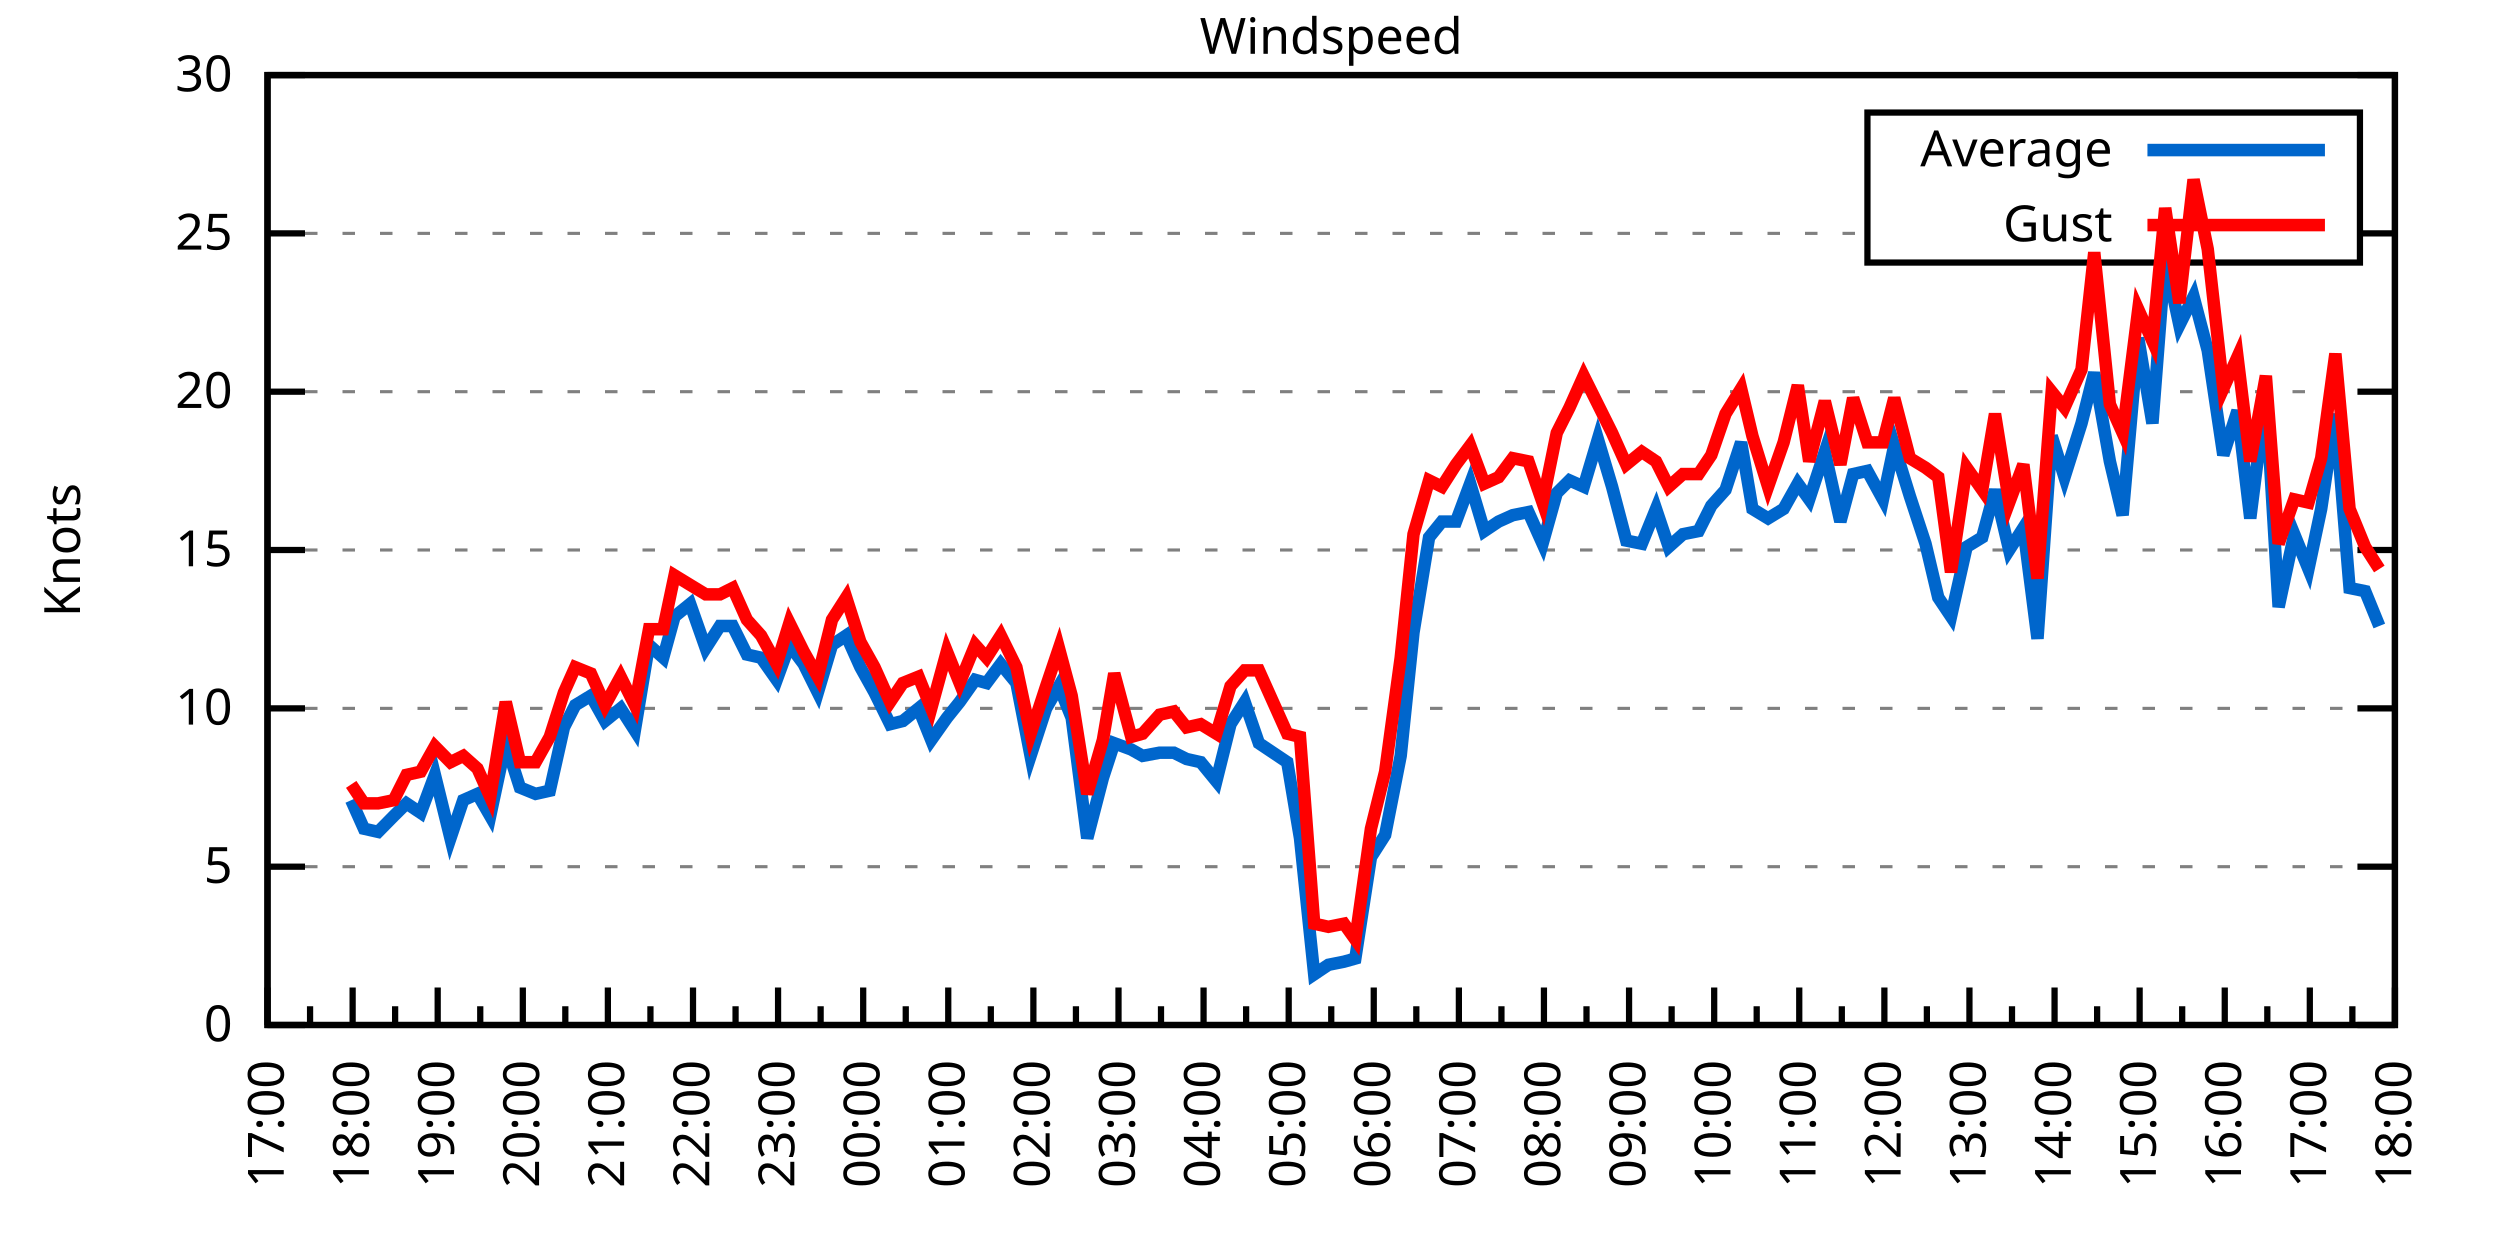
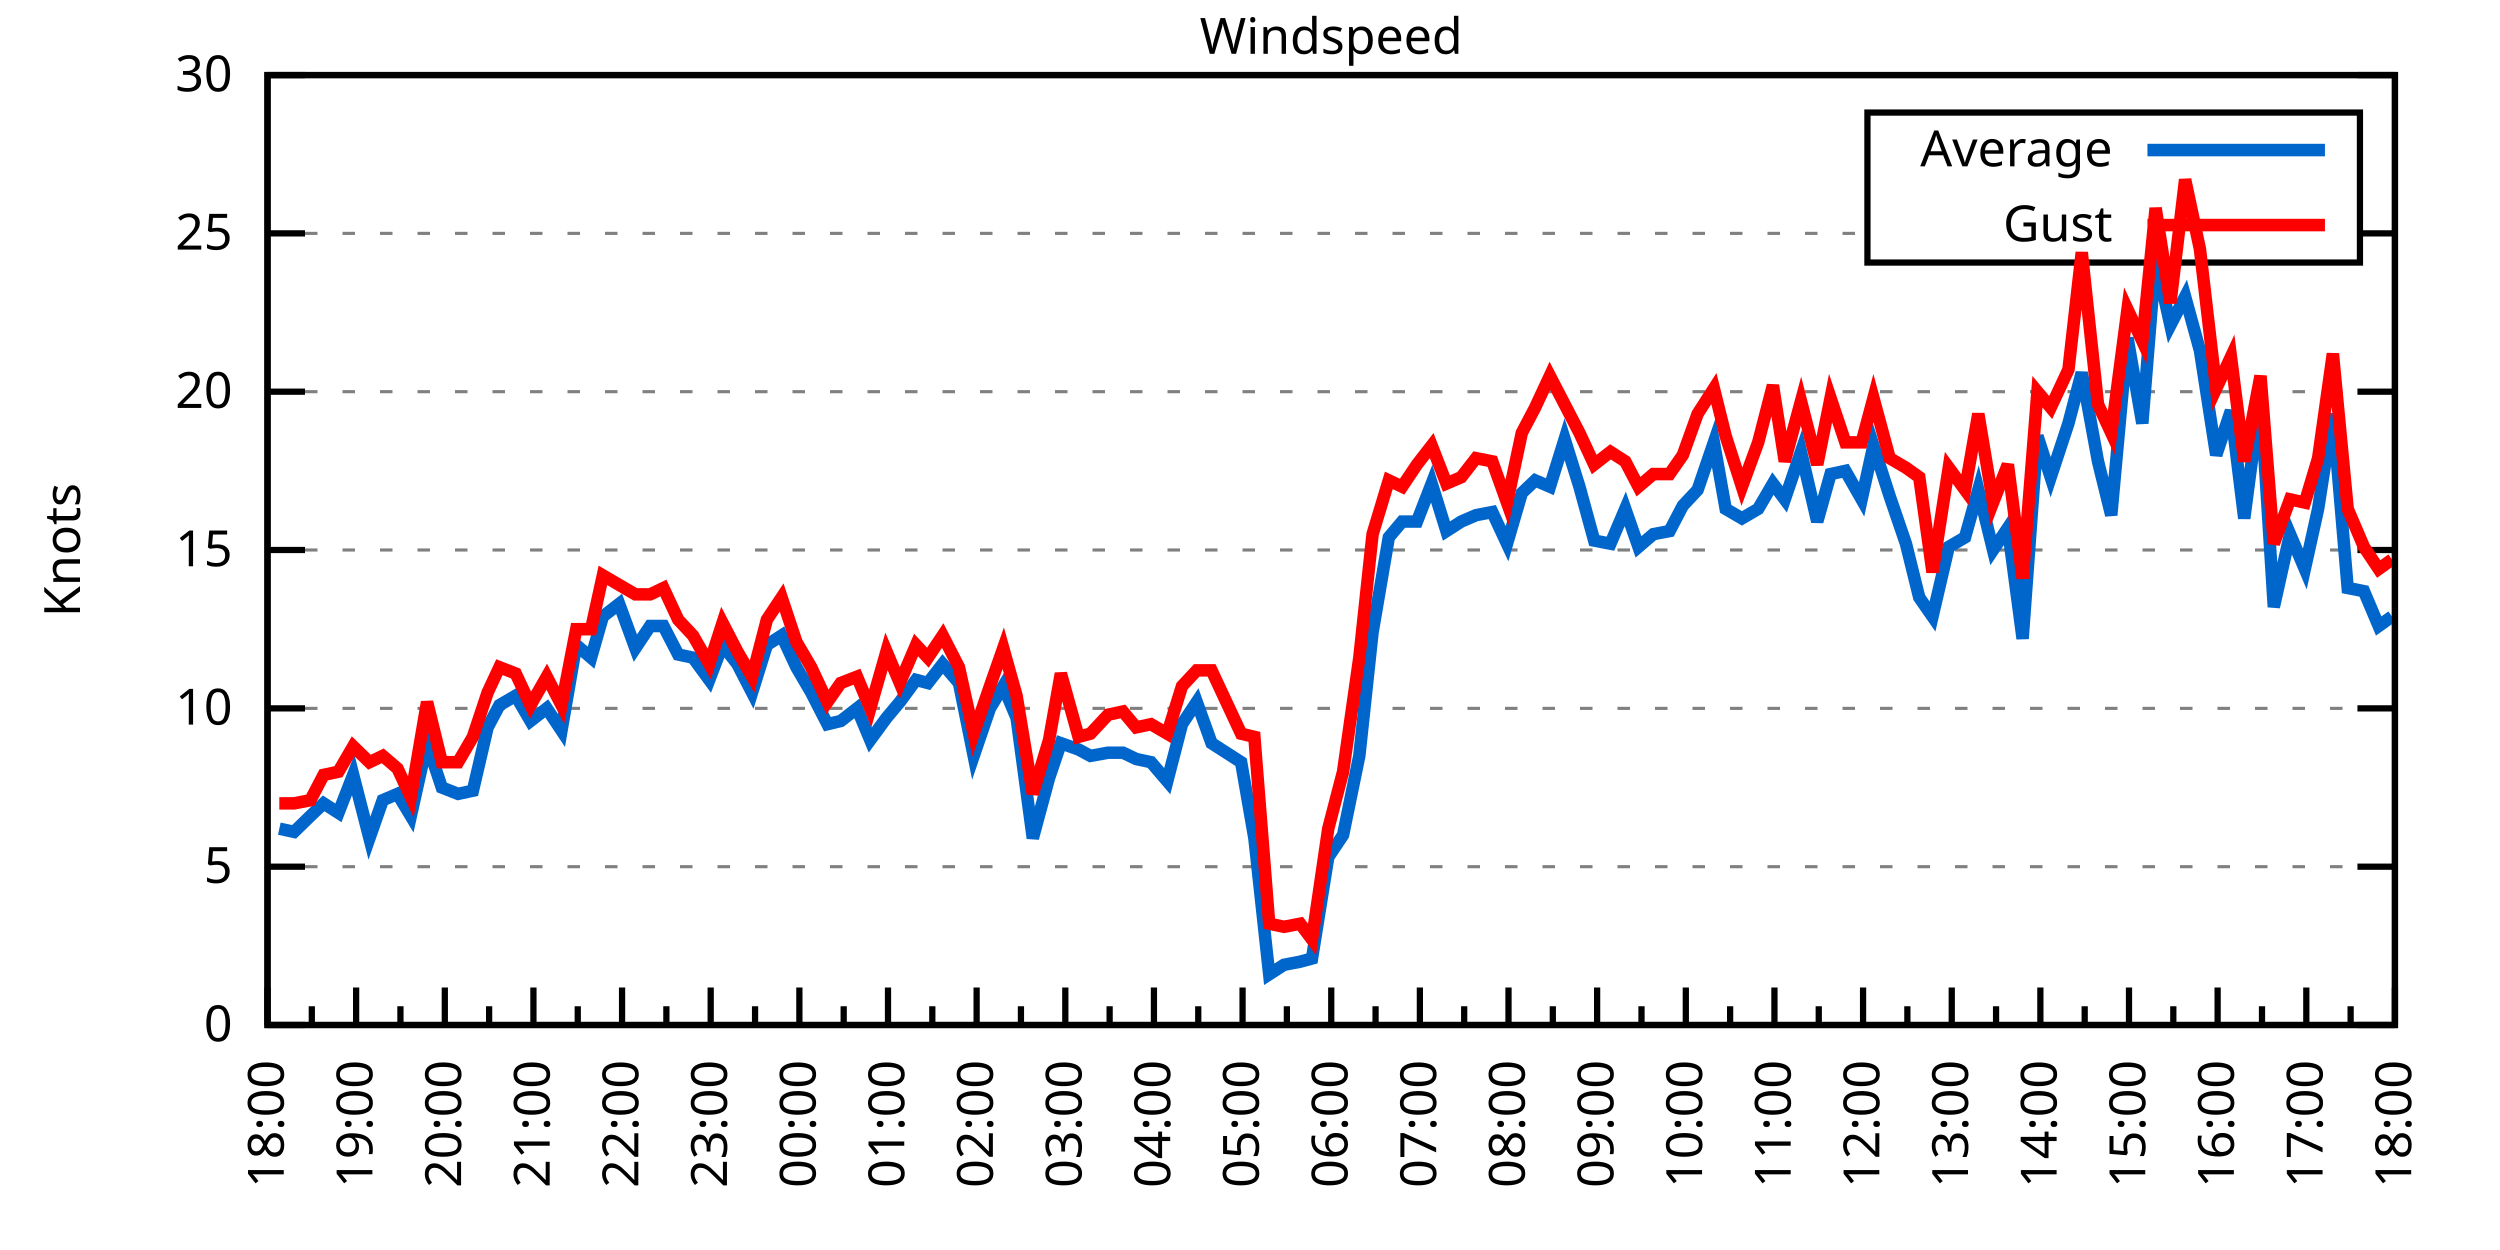
<svg xmlns="http://www.w3.org/2000/svg" xmlns:xlink="http://www.w3.org/1999/xlink" width="400" height="200" viewBox="0 0 400 200">
  <g id="gnuplot_canvas">
    <rect x="0" y="0" width="400" height="200" fill="none" />
    <defs>
      <circle id="gpDot" r="0.5" stroke-width="0.5" stroke="currentColor" />
      <path id="gpPt0" stroke-width="0.333" stroke="currentColor" d="M-1,0 h2 M0,-1 v2" />
      <path id="gpPt1" stroke-width="0.333" stroke="currentColor" d="M-1,-1 L1,1 M1,-1 L-1,1" />
      <path id="gpPt2" stroke-width="0.333" stroke="currentColor" d="M-1,0 L1,0 M0,-1 L0,1 M-1,-1 L1,1 M-1,1 L1,-1" />
      <rect id="gpPt3" stroke-width="0.333" stroke="currentColor" x="-1" y="-1" width="2" height="2" />
      <rect id="gpPt4" stroke-width="0.333" stroke="currentColor" fill="currentColor" x="-1" y="-1" width="2" height="2" />
      <circle id="gpPt5" stroke-width="0.333" stroke="currentColor" cx="0" cy="0" r="1" />
      <use xlink:href="#gpPt5" id="gpPt6" fill="currentColor" stroke="none" />
      <path id="gpPt7" stroke-width="0.333" stroke="currentColor" d="M0,-1.33 L-1.33,0.67 L1.33,0.67 z" />
      <use xlink:href="#gpPt7" id="gpPt8" fill="currentColor" stroke="none" />
      <use xlink:href="#gpPt7" id="gpPt9" stroke="currentColor" transform="rotate(180)" />
      <use xlink:href="#gpPt9" id="gpPt10" fill="currentColor" stroke="none" />
      <use xlink:href="#gpPt3" id="gpPt11" stroke="currentColor" transform="rotate(45)" />
      <use xlink:href="#gpPt11" id="gpPt12" fill="currentColor" stroke="none" />
      <path id="gpPt13" stroke-width="0.333" stroke="currentColor" d="M0,1.330 L1.265,0.411 L0.782,-1.067 L-0.782,-1.076 L-1.265,0.411 z" />
      <use xlink:href="#gpPt13" id="gpPt14" fill="currentColor" stroke="none" />
      <filter id="textbox" filterUnits="objectBoundingBox" x="0" y="0" height="1" width="1">
        <feFlood flood-color="white" flood-opacity="1" result="bgnd" />
        <feComposite in="SourceGraphic" in2="bgnd" operator="atop" />
      </filter>
      <filter id="greybox" filterUnits="objectBoundingBox" x="0" y="0" height="1" width="1">
        <feFlood flood-color="lightgrey" flood-opacity="1" result="grey" />
        <feComposite in="SourceGraphic" in2="grey" operator="atop" />
      </filter>
    </defs>
    <g fill="none" color="white" stroke="currentColor" stroke-width="1.00" stroke-linecap="butt" stroke-linejoin="miter">
</g>
    <g fill="none" color="black" stroke="currentColor" stroke-width="1.00" stroke-linecap="butt" stroke-linejoin="miter">
      <g stroke="none" shape-rendering="crispEdges">
        <polygon fill="rgb(255, 255, 255)" points="42.80,164.00 383.18,164.00 383.18,12.02 42.80,12.02 " />
      </g>
    </g>
    <g fill="none" color="black" stroke="currentColor" stroke-width="1.00" stroke-linecap="butt" stroke-linejoin="miter">
</g>
    <g fill="none" color="black" stroke="black" stroke-width="0.50" stroke-linecap="butt" stroke-linejoin="miter">
</g>
    <g fill="none" color="gray" stroke="currentColor" stroke-width="0.50" stroke-linecap="butt" stroke-linejoin="miter">
      <path stroke="gray" stroke-dasharray="2,4" class="gridline" d="M42.80,164.00 L383.19,164.00  " />
    </g>
    <g fill="none" color="gray" stroke="gray" stroke-width="1.00" stroke-linecap="butt" stroke-linejoin="miter">
</g>
    <g fill="none" color="black" stroke="currentColor" stroke-width="1.00" stroke-linecap="butt" stroke-linejoin="miter">
      <path stroke="black" d="M42.80,164.00 L48.80,164.00 M383.19,164.00 L377.19,164.00  " />
      <g transform="translate(37.20,166.60)" stroke="none" fill="black" font-family="Sans" font-size="8.00" text-anchor="end">
        <text>
          <tspan font-family="Sans"> 0</tspan>
        </text>
      </g>
    </g>
    <g fill="none" color="black" stroke="currentColor" stroke-width="1.00" stroke-linecap="butt" stroke-linejoin="miter">
</g>
    <g fill="none" color="black" stroke="black" stroke-width="0.50" stroke-linecap="butt" stroke-linejoin="miter">
</g>
    <g fill="none" color="gray" stroke="currentColor" stroke-width="0.50" stroke-linecap="butt" stroke-linejoin="miter">
      <path stroke="gray" stroke-dasharray="2,4" class="gridline" d="M42.80,138.67 L383.19,138.67  " />
    </g>
    <g fill="none" color="gray" stroke="gray" stroke-width="1.00" stroke-linecap="butt" stroke-linejoin="miter">
</g>
    <g fill="none" color="black" stroke="currentColor" stroke-width="1.00" stroke-linecap="butt" stroke-linejoin="miter">
      <path stroke="black" d="M42.80,138.67 L48.80,138.67 M383.19,138.67 L377.19,138.67  " />
      <g transform="translate(37.20,141.27)" stroke="none" fill="black" font-family="Sans" font-size="8.00" text-anchor="end">
        <text>
          <tspan font-family="Sans"> 5</tspan>
        </text>
      </g>
    </g>
    <g fill="none" color="black" stroke="currentColor" stroke-width="1.00" stroke-linecap="butt" stroke-linejoin="miter">
</g>
    <g fill="none" color="black" stroke="black" stroke-width="0.50" stroke-linecap="butt" stroke-linejoin="miter">
</g>
    <g fill="none" color="gray" stroke="currentColor" stroke-width="0.50" stroke-linecap="butt" stroke-linejoin="miter">
      <path stroke="gray" stroke-dasharray="2,4" class="gridline" d="M42.80,113.34 L383.19,113.34  " />
    </g>
    <g fill="none" color="gray" stroke="gray" stroke-width="1.00" stroke-linecap="butt" stroke-linejoin="miter">
</g>
    <g fill="none" color="black" stroke="currentColor" stroke-width="1.00" stroke-linecap="butt" stroke-linejoin="miter">
      <path stroke="black" d="M42.80,113.34 L48.80,113.34 M383.19,113.34 L377.19,113.34  " />
      <g transform="translate(37.20,115.94)" stroke="none" fill="black" font-family="Sans" font-size="8.00" text-anchor="end">
        <text>
          <tspan font-family="Sans"> 10</tspan>
        </text>
      </g>
    </g>
    <g fill="none" color="black" stroke="currentColor" stroke-width="1.00" stroke-linecap="butt" stroke-linejoin="miter">
</g>
    <g fill="none" color="black" stroke="black" stroke-width="0.50" stroke-linecap="butt" stroke-linejoin="miter">
</g>
    <g fill="none" color="gray" stroke="currentColor" stroke-width="0.50" stroke-linecap="butt" stroke-linejoin="miter">
      <path stroke="gray" stroke-dasharray="2,4" class="gridline" d="M42.80,88.00 L383.19,88.00  " />
    </g>
    <g fill="none" color="gray" stroke="gray" stroke-width="1.00" stroke-linecap="butt" stroke-linejoin="miter">
</g>
    <g fill="none" color="black" stroke="currentColor" stroke-width="1.00" stroke-linecap="butt" stroke-linejoin="miter">
      <path stroke="black" d="M42.80,88.00 L48.80,88.00 M383.19,88.00 L377.19,88.00  " />
      <g transform="translate(37.20,90.60)" stroke="none" fill="black" font-family="Sans" font-size="8.00" text-anchor="end">
        <text>
          <tspan font-family="Sans"> 15</tspan>
        </text>
      </g>
    </g>
    <g fill="none" color="black" stroke="currentColor" stroke-width="1.00" stroke-linecap="butt" stroke-linejoin="miter">
</g>
    <g fill="none" color="black" stroke="black" stroke-width="0.50" stroke-linecap="butt" stroke-linejoin="miter">
</g>
    <g fill="none" color="gray" stroke="currentColor" stroke-width="0.50" stroke-linecap="butt" stroke-linejoin="miter">
      <path stroke="gray" stroke-dasharray="2,4" class="gridline" d="M42.80,62.67 L383.19,62.67  " />
    </g>
    <g fill="none" color="gray" stroke="gray" stroke-width="1.00" stroke-linecap="butt" stroke-linejoin="miter">
</g>
    <g fill="none" color="black" stroke="currentColor" stroke-width="1.00" stroke-linecap="butt" stroke-linejoin="miter">
      <path stroke="black" d="M42.80,62.67 L48.80,62.67 M383.19,62.67 L377.19,62.67  " />
      <g transform="translate(37.20,65.27)" stroke="none" fill="black" font-family="Sans" font-size="8.00" text-anchor="end">
        <text>
          <tspan font-family="Sans"> 20</tspan>
        </text>
      </g>
    </g>
    <g fill="none" color="black" stroke="currentColor" stroke-width="1.00" stroke-linecap="butt" stroke-linejoin="miter">
</g>
    <g fill="none" color="black" stroke="black" stroke-width="0.50" stroke-linecap="butt" stroke-linejoin="miter">
</g>
    <g fill="none" color="gray" stroke="currentColor" stroke-width="0.50" stroke-linecap="butt" stroke-linejoin="miter">
      <path stroke="gray" stroke-dasharray="2,4" class="gridline" d="M42.80,37.34 L298.79,37.34 M377.59,37.34 L383.19,37.34  " />
    </g>
    <g fill="none" color="gray" stroke="gray" stroke-width="1.00" stroke-linecap="butt" stroke-linejoin="miter">
</g>
    <g fill="none" color="black" stroke="currentColor" stroke-width="1.00" stroke-linecap="butt" stroke-linejoin="miter">
      <path stroke="black" d="M42.80,37.34 L48.80,37.34 M383.19,37.34 L377.19,37.34  " />
      <g transform="translate(37.20,39.94)" stroke="none" fill="black" font-family="Sans" font-size="8.00" text-anchor="end">
        <text>
          <tspan font-family="Sans"> 25</tspan>
        </text>
      </g>
    </g>
    <g fill="none" color="black" stroke="currentColor" stroke-width="1.00" stroke-linecap="butt" stroke-linejoin="miter">
</g>
    <g fill="none" color="black" stroke="black" stroke-width="0.50" stroke-linecap="butt" stroke-linejoin="miter">
</g>
    <g fill="none" color="gray" stroke="currentColor" stroke-width="0.50" stroke-linecap="butt" stroke-linejoin="miter">
      <path stroke="gray" stroke-dasharray="2,4" class="gridline" d="M42.80,12.01 L383.19,12.01  " />
    </g>
    <g fill="none" color="gray" stroke="gray" stroke-width="1.00" stroke-linecap="butt" stroke-linejoin="miter">
</g>
    <g fill="none" color="black" stroke="currentColor" stroke-width="1.00" stroke-linecap="butt" stroke-linejoin="miter">
      <path stroke="black" d="M42.80,12.01 L48.80,12.01 M383.19,12.01 L377.19,12.01  " />
      <g transform="translate(37.20,14.61)" stroke="none" fill="black" font-family="Sans" font-size="8.00" text-anchor="end">
        <text>
          <tspan font-family="Sans"> 30</tspan>
        </text>
      </g>
    </g>
    <g fill="none" color="black" stroke="currentColor" stroke-width="1.00" stroke-linecap="butt" stroke-linejoin="miter">
      <path stroke="black" d="M42.80,164.00 L42.80,158.00  " />
      <g transform="translate(45.40,169.60) rotate(270)" stroke="none" fill="black" font-family="Sans" font-size="8.00" text-anchor="end">
        <text>
+           <tspan font-family="Sans">18:00</tspan>
+         </text>
+       </g>
+     </g>
+     <g fill="none" color="black" stroke="currentColor" stroke-width="1.00" stroke-linecap="butt" stroke-linejoin="miter">
+       <path stroke="black" d="M49.89,164.00 L49.89,161.00 M56.98,164.00 L56.98,158.00  " />
+       <g transform="translate(59.58,169.60) rotate(270)" stroke="none" fill="black" font-family="Sans" font-size="8.00" text-anchor="end">
+         <text>
+           <tspan font-family="Sans">19:00</tspan>
+         </text>
+       </g>
+     </g>
+     <g fill="none" color="black" stroke="currentColor" stroke-width="1.00" stroke-linecap="butt" stroke-linejoin="miter">
+       <path stroke="black" d="M64.07,164.00 L64.07,161.00 M71.17,164.00 L71.17,158.00  " />
+       <g transform="translate(73.77,169.60) rotate(270)" stroke="none" fill="black" font-family="Sans" font-size="8.00" text-anchor="end">
+         <text>
+           <tspan font-family="Sans">20:00</tspan>
+         </text>
+       </g>
+     </g>
+     <g fill="none" color="black" stroke="currentColor" stroke-width="1.00" stroke-linecap="butt" stroke-linejoin="miter">
+       <path stroke="black" d="M78.26,164.00 L78.26,161.00 M85.35,164.00 L85.35,158.00  " />
+       <g transform="translate(87.95,169.60) rotate(270)" stroke="none" fill="black" font-family="Sans" font-size="8.00" text-anchor="end">
+         <text>
+           <tspan font-family="Sans">21:00</tspan>
+         </text>
+       </g>
+     </g>
+     <g fill="none" color="black" stroke="currentColor" stroke-width="1.00" stroke-linecap="butt" stroke-linejoin="miter">
+       <path stroke="black" d="M92.44,164.00 L92.44,161.00 M99.53,164.00 L99.53,158.00  " />
+       <g transform="translate(102.13,169.60) rotate(270)" stroke="none" fill="black" font-family="Sans" font-size="8.00" text-anchor="end">
+         <text>
+           <tspan font-family="Sans">22:00</tspan>
+         </text>
+       </g>
+     </g>
+     <g fill="none" color="black" stroke="currentColor" stroke-width="1.00" stroke-linecap="butt" stroke-linejoin="miter">
+       <path stroke="black" d="M106.62,164.00 L106.62,161.00 M113.71,164.00 L113.71,158.00  " />
+       <g transform="translate(116.31,169.60) rotate(270)" stroke="none" fill="black" font-family="Sans" font-size="8.00" text-anchor="end">
+         <text>
+           <tspan font-family="Sans">23:00</tspan>
+         </text>
+       </g>
+     </g>
+     <g fill="none" color="black" stroke="currentColor" stroke-width="1.00" stroke-linecap="butt" stroke-linejoin="miter">
+       <path stroke="black" d="M120.81,164.00 L120.81,161.00 M127.90,164.00 L127.90,158.00  " />
+       <g transform="translate(130.50,169.60) rotate(270)" stroke="none" fill="black" font-family="Sans" font-size="8.00" text-anchor="end">
+         <text>
+           <tspan font-family="Sans">00:00</tspan>
+         </text>
+       </g>
+     </g>
+     <g fill="none" color="black" stroke="currentColor" stroke-width="1.00" stroke-linecap="butt" stroke-linejoin="miter">
+       <path stroke="black" d="M134.99,164.00 L134.99,161.00 M142.08,164.00 L142.08,158.00  " />
+       <g transform="translate(144.68,169.60) rotate(270)" stroke="none" fill="black" font-family="Sans" font-size="8.00" text-anchor="end">
+         <text>
+           <tspan font-family="Sans">01:00</tspan>
+         </text>
+       </g>
+     </g>
+     <g fill="none" color="black" stroke="currentColor" stroke-width="1.00" stroke-linecap="butt" stroke-linejoin="miter">
+       <path stroke="black" d="M149.17,164.00 L149.17,161.00 M156.26,164.00 L156.26,158.00  " />
+       <g transform="translate(158.86,169.60) rotate(270)" stroke="none" fill="black" font-family="Sans" font-size="8.00" text-anchor="end">
+         <text>
+           <tspan font-family="Sans">02:00</tspan>
+         </text>
+       </g>
+     </g>
+     <g fill="none" color="black" stroke="currentColor" stroke-width="1.00" stroke-linecap="butt" stroke-linejoin="miter">
+       <path stroke="black" d="M163.35,164.00 L163.35,161.00 M170.45,164.00 L170.45,158.00  " />
+       <g transform="translate(173.05,169.60) rotate(270)" stroke="none" fill="black" font-family="Sans" font-size="8.00" text-anchor="end">
+         <text>
+           <tspan font-family="Sans">03:00</tspan>
+         </text>
+       </g>
+     </g>
+     <g fill="none" color="black" stroke="currentColor" stroke-width="1.00" stroke-linecap="butt" stroke-linejoin="miter">
+       <path stroke="black" d="M177.54,164.00 L177.54,161.00 M184.63,164.00 L184.63,158.00  " />
+       <g transform="translate(187.23,169.60) rotate(270)" stroke="none" fill="black" font-family="Sans" font-size="8.00" text-anchor="end">
+         <text>
+           <tspan font-family="Sans">04:00</tspan>
+         </text>
+       </g>
+     </g>
+     <g fill="none" color="black" stroke="currentColor" stroke-width="1.00" stroke-linecap="butt" stroke-linejoin="miter">
+       <path stroke="black" d="M191.72,164.00 L191.72,161.00 M198.81,164.00 L198.81,158.00  " />
+       <g transform="translate(201.41,169.60) rotate(270)" stroke="none" fill="black" font-family="Sans" font-size="8.00" text-anchor="end">
+         <text>
+           <tspan font-family="Sans">05:00</tspan>
+         </text>
+       </g>
+     </g>
+     <g fill="none" color="black" stroke="currentColor" stroke-width="1.00" stroke-linecap="butt" stroke-linejoin="miter">
+       <path stroke="black" d="M205.90,164.00 L205.90,161.00 M213.00,164.00 L213.00,158.00  " />
+       <g transform="translate(215.60,169.60) rotate(270)" stroke="none" fill="black" font-family="Sans" font-size="8.00" text-anchor="end">
+         <text>
+           <tspan font-family="Sans">06:00</tspan>
+         </text>
+       </g>
+     </g>
+     <g fill="none" color="black" stroke="currentColor" stroke-width="1.00" stroke-linecap="butt" stroke-linejoin="miter">
+       <path stroke="black" d="M220.09,164.00 L220.09,161.00 M227.18,164.00 L227.18,158.00  " />
+       <g transform="translate(229.78,169.60) rotate(270)" stroke="none" fill="black" font-family="Sans" font-size="8.00" text-anchor="end">
+         <text>
+           <tspan font-family="Sans">07:00</tspan>
+         </text>
+       </g>
+     </g>
+     <g fill="none" color="black" stroke="currentColor" stroke-width="1.00" stroke-linecap="butt" stroke-linejoin="miter">
+       <path stroke="black" d="M234.27,164.00 L234.27,161.00 M241.36,164.00 L241.36,158.00  " />
+       <g transform="translate(243.96,169.60) rotate(270)" stroke="none" fill="black" font-family="Sans" font-size="8.00" text-anchor="end">
+         <text>
+           <tspan font-family="Sans">08:00</tspan>
+         </text>
+       </g>
+     </g>
+     <g fill="none" color="black" stroke="currentColor" stroke-width="1.00" stroke-linecap="butt" stroke-linejoin="miter">
+       <path stroke="black" d="M248.45,164.00 L248.45,161.00 M255.54,164.00 L255.54,158.00  " />
+       <g transform="translate(258.14,169.60) rotate(270)" stroke="none" fill="black" font-family="Sans" font-size="8.00" text-anchor="end">
+         <text>
+           <tspan font-family="Sans">09:00</tspan>
+         </text>
+       </g>
+     </g>
+     <g fill="none" color="black" stroke="currentColor" stroke-width="1.00" stroke-linecap="butt" stroke-linejoin="miter">
+       <path stroke="black" d="M262.64,164.00 L262.64,161.00 M269.73,164.00 L269.73,158.00  " />
+       <g transform="translate(272.33,169.60) rotate(270)" stroke="none" fill="black" font-family="Sans" font-size="8.00" text-anchor="end">
+         <text>
+           <tspan font-family="Sans">10:00</tspan>
+         </text>
+       </g>
+     </g>
+     <g fill="none" color="black" stroke="currentColor" stroke-width="1.00" stroke-linecap="butt" stroke-linejoin="miter">
+       <path stroke="black" d="M276.82,164.00 L276.82,161.00 M283.91,164.00 L283.91,158.00  " />
+       <g transform="translate(286.51,169.60) rotate(270)" stroke="none" fill="black" font-family="Sans" font-size="8.00" text-anchor="end">
+         <text>
+           <tspan font-family="Sans">11:00</tspan>
+         </text>
+       </g>
+     </g>
+     <g fill="none" color="black" stroke="currentColor" stroke-width="1.00" stroke-linecap="butt" stroke-linejoin="miter">
+       <path stroke="black" d="M291.00,164.00 L291.00,161.00 M298.09,164.00 L298.09,158.00  " />
+       <g transform="translate(300.69,169.60) rotate(270)" stroke="none" fill="black" font-family="Sans" font-size="8.00" text-anchor="end">
+         <text>
+           <tspan font-family="Sans">12:00</tspan>
+         </text>
+       </g>
+     </g>
+     <g fill="none" color="black" stroke="currentColor" stroke-width="1.00" stroke-linecap="butt" stroke-linejoin="miter">
+       <path stroke="black" d="M305.18,164.00 L305.18,161.00 M312.28,164.00 L312.28,158.00  " />
+       <g transform="translate(314.88,169.60) rotate(270)" stroke="none" fill="black" font-family="Sans" font-size="8.00" text-anchor="end">
+         <text>
+           <tspan font-family="Sans">13:00</tspan>
+         </text>
+       </g>
+     </g>
+     <g fill="none" color="black" stroke="currentColor" stroke-width="1.00" stroke-linecap="butt" stroke-linejoin="miter">
+       <path stroke="black" d="M319.37,164.00 L319.37,161.00 M326.46,164.00 L326.46,158.00  " />
+       <g transform="translate(329.06,169.60) rotate(270)" stroke="none" fill="black" font-family="Sans" font-size="8.00" text-anchor="end">
+         <text>
+           <tspan font-family="Sans">14:00</tspan>
+         </text>
+       </g>
+     </g>
+     <g fill="none" color="black" stroke="currentColor" stroke-width="1.00" stroke-linecap="butt" stroke-linejoin="miter">
+       <path stroke="black" d="M333.55,164.00 L333.55,161.00 M340.64,164.00 L340.64,158.00  " />
+       <g transform="translate(343.24,169.60) rotate(270)" stroke="none" fill="black" font-family="Sans" font-size="8.00" text-anchor="end">
+         <text>
+           <tspan font-family="Sans">15:00</tspan>
+         </text>
+       </g>
+     </g>
+     <g fill="none" color="black" stroke="currentColor" stroke-width="1.00" stroke-linecap="butt" stroke-linejoin="miter">
+       <path stroke="black" d="M347.73,164.00 L347.73,161.00 M354.82,164.00 L354.82,158.00  " />
+       <g transform="translate(357.42,169.60) rotate(270)" stroke="none" fill="black" font-family="Sans" font-size="8.00" text-anchor="end">
+         <text>
+           <tspan font-family="Sans">16:00</tspan>
+         </text>
+       </g>
+     </g>
+     <g fill="none" color="black" stroke="currentColor" stroke-width="1.00" stroke-linecap="butt" stroke-linejoin="miter">
+       <path stroke="black" d="M361.92,164.00 L361.92,161.00 M369.01,164.00 L369.01,158.00  " />
+       <g transform="translate(371.61,169.60) rotate(270)" stroke="none" fill="black" font-family="Sans" font-size="8.00" text-anchor="end">
+         <text>
          <tspan font-family="Sans">17:00</tspan>
        </text>
      </g>
    </g>
    <g fill="none" color="black" stroke="currentColor" stroke-width="1.00" stroke-linecap="butt" stroke-linejoin="miter">
-       <path stroke="black" d="M49.61,164.00 L49.61,161.00 M56.42,164.00 L56.42,158.00  " />
-       <g transform="translate(59.02,169.60) rotate(270)" stroke="none" fill="black" font-family="Sans" font-size="8.00" text-anchor="end">
-         <text>
-           <tspan font-family="Sans">18:00</tspan>
-         </text>
-       </g>
-     </g>
-     <g fill="none" color="black" stroke="currentColor" stroke-width="1.00" stroke-linecap="butt" stroke-linejoin="miter">
-       <path stroke="black" d="M63.22,164.00 L63.22,161.00 M70.03,164.00 L70.03,158.00  " />
-       <g transform="translate(72.63,169.60) rotate(270)" stroke="none" fill="black" font-family="Sans" font-size="8.00" text-anchor="end">
-         <text>
-           <tspan font-family="Sans">19:00</tspan>
-         </text>
-       </g>
-     </g>
-     <g fill="none" color="black" stroke="currentColor" stroke-width="1.00" stroke-linecap="butt" stroke-linejoin="miter">
-       <path stroke="black" d="M76.84,164.00 L76.84,161.00 M83.65,164.00 L83.65,158.00  " />
-       <g transform="translate(86.25,169.60) rotate(270)" stroke="none" fill="black" font-family="Sans" font-size="8.00" text-anchor="end">
-         <text>
-           <tspan font-family="Sans">20:00</tspan>
-         </text>
-       </g>
-     </g>
-     <g fill="none" color="black" stroke="currentColor" stroke-width="1.00" stroke-linecap="butt" stroke-linejoin="miter">
-       <path stroke="black" d="M90.45,164.00 L90.45,161.00 M97.26,164.00 L97.26,158.00  " />
-       <g transform="translate(99.86,169.60) rotate(270)" stroke="none" fill="black" font-family="Sans" font-size="8.00" text-anchor="end">
-         <text>
-           <tspan font-family="Sans">21:00</tspan>
-         </text>
-       </g>
-     </g>
-     <g fill="none" color="black" stroke="currentColor" stroke-width="1.00" stroke-linecap="butt" stroke-linejoin="miter">
-       <path stroke="black" d="M104.07,164.00 L104.07,161.00 M110.88,164.00 L110.88,158.00  " />
-       <g transform="translate(113.48,169.60) rotate(270)" stroke="none" fill="black" font-family="Sans" font-size="8.00" text-anchor="end">
-         <text>
-           <tspan font-family="Sans">22:00</tspan>
-         </text>
-       </g>
-     </g>
-     <g fill="none" color="black" stroke="currentColor" stroke-width="1.00" stroke-linecap="butt" stroke-linejoin="miter">
-       <path stroke="black" d="M117.69,164.00 L117.69,161.00 M124.49,164.00 L124.49,158.00  " />
-       <g transform="translate(127.09,169.60) rotate(270)" stroke="none" fill="black" font-family="Sans" font-size="8.00" text-anchor="end">
-         <text>
-           <tspan font-family="Sans">23:00</tspan>
-         </text>
-       </g>
-     </g>
-     <g fill="none" color="black" stroke="currentColor" stroke-width="1.00" stroke-linecap="butt" stroke-linejoin="miter">
-       <path stroke="black" d="M131.30,164.00 L131.30,161.00 M138.11,164.00 L138.11,158.00  " />
-       <g transform="translate(140.71,169.60) rotate(270)" stroke="none" fill="black" font-family="Sans" font-size="8.00" text-anchor="end">
-         <text>
-           <tspan font-family="Sans">00:00</tspan>
-         </text>
-       </g>
-     </g>
-     <g fill="none" color="black" stroke="currentColor" stroke-width="1.00" stroke-linecap="butt" stroke-linejoin="miter">
-       <path stroke="black" d="M144.92,164.00 L144.92,161.00 M151.72,164.00 L151.72,158.00  " />
-       <g transform="translate(154.32,169.60) rotate(270)" stroke="none" fill="black" font-family="Sans" font-size="8.00" text-anchor="end">
-         <text>
-           <tspan font-family="Sans">01:00</tspan>
-         </text>
-       </g>
-     </g>
-     <g fill="none" color="black" stroke="currentColor" stroke-width="1.00" stroke-linecap="butt" stroke-linejoin="miter">
-       <path stroke="black" d="M158.53,164.00 L158.53,161.00 M165.34,164.00 L165.34,158.00  " />
-       <g transform="translate(167.94,169.60) rotate(270)" stroke="none" fill="black" font-family="Sans" font-size="8.00" text-anchor="end">
-         <text>
-           <tspan font-family="Sans">02:00</tspan>
-         </text>
-       </g>
-     </g>
-     <g fill="none" color="black" stroke="currentColor" stroke-width="1.00" stroke-linecap="butt" stroke-linejoin="miter">
-       <path stroke="black" d="M172.15,164.00 L172.15,161.00 M178.96,164.00 L178.96,158.00  " />
-       <g transform="translate(181.56,169.60) rotate(270)" stroke="none" fill="black" font-family="Sans" font-size="8.00" text-anchor="end">
-         <text>
-           <tspan font-family="Sans">03:00</tspan>
-         </text>
-       </g>
-     </g>
-     <g fill="none" color="black" stroke="currentColor" stroke-width="1.00" stroke-linecap="butt" stroke-linejoin="miter">
-       <path stroke="black" d="M185.76,164.00 L185.76,161.00 M192.57,164.00 L192.57,158.00  " />
-       <g transform="translate(195.17,169.60) rotate(270)" stroke="none" fill="black" font-family="Sans" font-size="8.00" text-anchor="end">
-         <text>
-           <tspan font-family="Sans">04:00</tspan>
-         </text>
-       </g>
-     </g>
-     <g fill="none" color="black" stroke="currentColor" stroke-width="1.00" stroke-linecap="butt" stroke-linejoin="miter">
-       <path stroke="black" d="M199.38,164.00 L199.38,161.00 M206.19,164.00 L206.19,158.00  " />
-       <g transform="translate(208.79,169.60) rotate(270)" stroke="none" fill="black" font-family="Sans" font-size="8.00" text-anchor="end">
-         <text>
-           <tspan font-family="Sans">05:00</tspan>
-         </text>
-       </g>
-     </g>
-     <g fill="none" color="black" stroke="currentColor" stroke-width="1.00" stroke-linecap="butt" stroke-linejoin="miter">
-       <path stroke="black" d="M213.00,164.00 L213.00,161.00 M219.80,164.00 L219.80,158.00  " />
-       <g transform="translate(222.40,169.60) rotate(270)" stroke="none" fill="black" font-family="Sans" font-size="8.00" text-anchor="end">
-         <text>
-           <tspan font-family="Sans">06:00</tspan>
-         </text>
-       </g>
-     </g>
-     <g fill="none" color="black" stroke="currentColor" stroke-width="1.00" stroke-linecap="butt" stroke-linejoin="miter">
-       <path stroke="black" d="M226.61,164.00 L226.61,161.00 M233.42,164.00 L233.42,158.00  " />
-       <g transform="translate(236.02,169.60) rotate(270)" stroke="none" fill="black" font-family="Sans" font-size="8.00" text-anchor="end">
-         <text>
-           <tspan font-family="Sans">07:00</tspan>
-         </text>
-       </g>
-     </g>
-     <g fill="none" color="black" stroke="currentColor" stroke-width="1.00" stroke-linecap="butt" stroke-linejoin="miter">
-       <path stroke="black" d="M240.23,164.00 L240.23,161.00 M247.03,164.00 L247.03,158.00  " />
-       <g transform="translate(249.63,169.60) rotate(270)" stroke="none" fill="black" font-family="Sans" font-size="8.00" text-anchor="end">
-         <text>
-           <tspan font-family="Sans">08:00</tspan>
-         </text>
-       </g>
-     </g>
-     <g fill="none" color="black" stroke="currentColor" stroke-width="1.00" stroke-linecap="butt" stroke-linejoin="miter">
-       <path stroke="black" d="M253.84,164.00 L253.84,161.00 M260.65,164.00 L260.65,158.00  " />
-       <g transform="translate(263.25,169.60) rotate(270)" stroke="none" fill="black" font-family="Sans" font-size="8.00" text-anchor="end">
-         <text>
-           <tspan font-family="Sans">09:00</tspan>
-         </text>
-       </g>
-     </g>
-     <g fill="none" color="black" stroke="currentColor" stroke-width="1.00" stroke-linecap="butt" stroke-linejoin="miter">
-       <path stroke="black" d="M267.46,164.00 L267.46,161.00 M274.27,164.00 L274.27,158.00  " />
-       <g transform="translate(276.87,169.60) rotate(270)" stroke="none" fill="black" font-family="Sans" font-size="8.00" text-anchor="end">
-         <text>
-           <tspan font-family="Sans">10:00</tspan>
-         </text>
-       </g>
-     </g>
-     <g fill="none" color="black" stroke="currentColor" stroke-width="1.00" stroke-linecap="butt" stroke-linejoin="miter">
-       <path stroke="black" d="M281.07,164.00 L281.07,161.00 M287.88,164.00 L287.88,158.00  " />
-       <g transform="translate(290.48,169.60) rotate(270)" stroke="none" fill="black" font-family="Sans" font-size="8.00" text-anchor="end">
-         <text>
-           <tspan font-family="Sans">11:00</tspan>
-         </text>
-       </g>
-     </g>
-     <g fill="none" color="black" stroke="currentColor" stroke-width="1.00" stroke-linecap="butt" stroke-linejoin="miter">
-       <path stroke="black" d="M294.69,164.00 L294.69,161.00 M301.50,164.00 L301.50,158.00  " />
-       <g transform="translate(304.10,169.60) rotate(270)" stroke="none" fill="black" font-family="Sans" font-size="8.00" text-anchor="end">
-         <text>
-           <tspan font-family="Sans">12:00</tspan>
-         </text>
-       </g>
-     </g>
-     <g fill="none" color="black" stroke="currentColor" stroke-width="1.00" stroke-linecap="butt" stroke-linejoin="miter">
-       <path stroke="black" d="M308.30,164.00 L308.30,161.00 M315.11,164.00 L315.11,158.00  " />
-       <g transform="translate(317.71,169.60) rotate(270)" stroke="none" fill="black" font-family="Sans" font-size="8.00" text-anchor="end">
-         <text>
-           <tspan font-family="Sans">13:00</tspan>
-         </text>
-       </g>
-     </g>
-     <g fill="none" color="black" stroke="currentColor" stroke-width="1.00" stroke-linecap="butt" stroke-linejoin="miter">
-       <path stroke="black" d="M321.92,164.00 L321.92,161.00 M328.73,164.00 L328.73,158.00  " />
-       <g transform="translate(331.33,169.60) rotate(270)" stroke="none" fill="black" font-family="Sans" font-size="8.00" text-anchor="end">
-         <text>
-           <tspan font-family="Sans">14:00</tspan>
-         </text>
-       </g>
-     </g>
-     <g fill="none" color="black" stroke="currentColor" stroke-width="1.00" stroke-linecap="butt" stroke-linejoin="miter">
-       <path stroke="black" d="M335.54,164.00 L335.54,161.00 M342.34,164.00 L342.34,158.00  " />
-       <g transform="translate(344.94,169.60) rotate(270)" stroke="none" fill="black" font-family="Sans" font-size="8.00" text-anchor="end">
-         <text>
-           <tspan font-family="Sans">15:00</tspan>
-         </text>
-       </g>
-     </g>
-     <g fill="none" color="black" stroke="currentColor" stroke-width="1.00" stroke-linecap="butt" stroke-linejoin="miter">
-       <path stroke="black" d="M349.15,164.00 L349.15,161.00 M355.96,164.00 L355.96,158.00  " />
-       <g transform="translate(358.56,169.60) rotate(270)" stroke="none" fill="black" font-family="Sans" font-size="8.00" text-anchor="end">
-         <text>
-           <tspan font-family="Sans">16:00</tspan>
-         </text>
-       </g>
-     </g>
-     <g fill="none" color="black" stroke="currentColor" stroke-width="1.00" stroke-linecap="butt" stroke-linejoin="miter">
-       <path stroke="black" d="M362.77,164.00 L362.77,161.00 M369.57,164.00 L369.57,158.00  " />
-       <g transform="translate(372.17,169.60) rotate(270)" stroke="none" fill="black" font-family="Sans" font-size="8.00" text-anchor="end">
-         <text>
-           <tspan font-family="Sans">17:00</tspan>
-         </text>
-       </g>
-     </g>
-     <g fill="none" color="black" stroke="currentColor" stroke-width="1.00" stroke-linecap="butt" stroke-linejoin="miter">
-       <path stroke="black" d="M376.38,164.00 L376.38,161.00 M383.19,164.00 L383.19,158.00  " />
+       <path stroke="black" d="M376.10,164.00 L376.10,161.00 M383.19,164.00 L383.19,158.00  " />
      <g transform="translate(385.79,169.60) rotate(270)" stroke="none" fill="black" font-family="Sans" font-size="8.00" text-anchor="end">
        <text>
          <tspan font-family="Sans">18:00</tspan>
        </text>
      </g>
    </g>
    <g fill="none" color="black" stroke="currentColor" stroke-width="1.00" stroke-linecap="butt" stroke-linejoin="miter">
</g>
    <g fill="none" color="black" stroke="currentColor" stroke-width="1.00" stroke-linecap="butt" stroke-linejoin="miter">
      <path stroke="black" d="M42.80,12.01 L42.80,164.00 L383.19,164.00 L383.19,12.01 L42.80,12.01 Z  " />
    </g>
    <g fill="none" color="black" stroke="currentColor" stroke-width="1.00" stroke-linecap="butt" stroke-linejoin="miter">
      <g transform="translate(12.80,88.01) rotate(270)" stroke="none" fill="black" font-family="Sans" font-size="8.00" text-anchor="middle">
        <text>
          <tspan font-family="Sans">Knots</tspan>
        </text>
      </g>
    </g>
    <g fill="none" color="black" stroke="currentColor" stroke-width="1.00" stroke-linecap="butt" stroke-linejoin="miter">
</g>
    <g fill="none" color="black" stroke="currentColor" stroke-width="1.00" stroke-linecap="butt" stroke-linejoin="miter">
      <path stroke="black" d="M298.79,42.01 L298.79,18.01 L377.59,18.01 L377.59,42.01 L298.79,42.01 Z  " />
    </g>
    <g id="Windspeed_plot_1">
      <g fill="none" color="white" stroke="black" stroke-width="2.00" stroke-linecap="butt" stroke-linejoin="miter">
</g>
      <g fill="none" color="black" stroke="currentColor" stroke-width="2.00" stroke-linecap="butt" stroke-linejoin="miter">
        <g transform="translate(337.99,26.61)" stroke="none" fill="black" font-family="Sans" font-size="8.00" text-anchor="end">
          <text>
            <tspan font-family="Sans">Average</tspan>
          </text>
        </g>
      </g>
      <g fill="none" color="black" stroke="currentColor" stroke-width="2.00" stroke-linecap="butt" stroke-linejoin="miter">
-         <path stroke="rgb(  0, 102, 204)" d="M343.59,24.01 L371.99,24.01 M56.19,128.03 L58.23,132.59 L60.50,133.10 L63.00,130.56 L65.04,128.54 L67.31,130.06   L69.58,123.98 L72.07,134.11 L74.12,128.03 L76.39,127.02 L78.43,130.56 L80.92,118.91 L83.19,126.00 L85.69,127.02   L87.96,126.51 L90.23,116.38 L92.04,112.83 L94.54,111.31 L96.81,115.36 L99.30,113.34 L101.57,116.88 L103.84,103.20   L106.11,105.23 L107.93,98.64 L110.42,96.62 L112.92,103.71 L115.19,100.16 L117.23,100.16 L119.50,104.72 L121.77,105.23   L124.27,108.78 L126.31,103.20 L128.58,106.24 L130.85,110.80 L133.12,103.20 L135.39,101.68 L137.66,106.75 L139.92,110.80   L142.42,115.87 L144.46,115.36 L146.96,113.34 L149.00,118.40 L151.50,114.86 L153.54,112.32 L156.04,108.78 L157.85,109.28   L160.12,106.24 L162.62,109.28 L164.89,120.94 L167.38,113.34 L169.43,109.79 L171.47,114.86 L173.96,134.11 L176.46,124.48   L178.28,118.91 L181.00,119.92 L182.81,120.94 L185.54,120.43 L187.81,120.43 L189.85,121.44 L192.12,121.95 L194.61,124.99   L196.88,115.87 L199.15,112.32 L201.42,118.91 L205.96,121.95 L208.00,134.11 L210.27,155.89 L212.54,154.37 L215.04,153.87   L216.85,153.36 L219.35,137.15 L221.62,133.60 L224.11,120.94 L226.16,101.18 L228.65,85.98 L230.70,83.45 L232.96,83.45   L235.23,77.37 L237.50,84.97 L239.77,83.45 L242.04,82.43 L244.54,81.93 L246.81,86.99 L249.08,78.89 L251.12,76.86   L253.39,77.87 L255.66,70.27 L257.93,77.87 L260.20,86.49 L262.69,86.99 L264.96,81.42 L267.00,87.50 L269.27,85.47   L271.77,84.97 L273.81,80.91 L276.08,78.38 L278.58,70.78 L280.39,81.42 L282.89,82.94 L285.38,81.42 L287.65,77.37   L289.47,79.90 L291.97,72.30 L294.46,83.45 L296.50,75.85 L298.77,75.34 L301.27,79.90 L303.08,71.29 L305.58,79.39   L308.08,86.99 L310.12,95.60 L312.16,98.64 L314.66,87.50 L317.15,85.98 L319.20,78.38 L321.47,88.00 L323.74,84.46   L326.00,102.19 L328.27,69.77 L330.32,76.35 L333.04,67.74 L335.08,59.63 L337.58,73.82 L339.62,82.43 L342.12,54.06   L344.39,67.74 L346.43,41.39 L348.70,52.03 L350.97,47.47 L353.24,56.09 L355.73,72.81 L358.00,65.71 L360.04,82.94   L362.54,63.18 L364.58,97.12 L367.08,85.47 L369.35,91.04 L371.39,81.42 L373.66,66.22 L375.93,94.08 L378.42,94.59   L380.69,100.16  " />
+         <path stroke="rgb(  0, 102, 204)" d="M343.59,24.01 L371.99,24.01 M44.69,132.59 L47.05,133.10 L49.66,130.56 L51.78,128.54 L54.15,130.06 L56.51,123.98   L59.11,134.11 L61.24,128.03 L63.60,127.02 L65.73,130.56 L68.33,118.91 L70.69,126.00 L73.29,127.02 L75.66,126.51   L78.02,116.38 L79.91,112.83 L82.51,111.31 L84.88,115.36 L87.48,113.34 L89.84,116.88 L92.20,103.20 L94.57,105.23   L96.46,98.64 L99.06,96.62 L101.66,103.71 L104.02,100.16 L106.15,100.16 L108.51,104.72 L110.88,105.23 L113.48,108.78   L115.61,103.20 L117.97,106.24 L120.33,110.80 L122.70,103.20 L125.06,101.68 L127.42,106.75 L129.79,110.80 L132.39,115.87   L134.52,115.36 L137.12,113.34 L139.24,118.40 L141.84,114.86 L143.97,112.32 L146.57,108.78 L148.46,109.28 L150.83,106.24   L153.43,109.28 L155.79,120.94 L158.39,113.34 L160.52,109.79 L162.65,114.86 L165.25,134.11 L167.85,124.48 L169.74,118.91   L172.57,119.92 L174.46,120.94 L177.30,120.43 L179.67,120.43 L181.79,121.44 L184.16,121.95 L186.76,124.99 L189.12,115.87   L191.48,112.32 L193.85,118.91 L198.58,121.95 L200.70,134.11 L203.07,155.89 L205.43,154.37 L208.03,153.87 L209.92,153.36   L212.52,137.15 L214.89,133.60 L217.49,120.94 L219.61,101.18 L222.21,85.98 L224.34,83.45 L226.71,83.45 L229.07,77.37   L231.43,84.97 L233.80,83.45 L236.16,82.43 L238.76,81.93 L241.12,86.99 L243.49,78.89 L245.62,76.86 L247.98,77.87   L250.34,70.27 L252.71,77.87 L255.07,86.49 L257.67,86.99 L260.04,81.42 L262.16,87.50 L264.53,85.47 L267.13,84.97   L269.25,80.91 L271.62,78.38 L274.22,70.78 L276.11,81.42 L278.71,82.94 L281.31,81.42 L283.67,77.37 L285.56,79.90   L288.16,72.30 L290.76,83.45 L292.89,75.85 L295.26,75.34 L297.86,79.90 L299.75,71.29 L302.35,79.39 L304.95,86.99   L307.08,95.60 L309.20,98.64 L311.80,87.50 L314.40,85.98 L316.53,78.38 L318.89,88.00 L321.26,84.46 L323.62,102.19   L325.99,69.77 L328.11,76.35 L330.95,67.74 L333.08,59.63 L335.68,73.82 L337.80,82.43 L340.40,54.06 L342.77,67.74   L344.90,41.39 L347.26,52.03 L349.62,47.47 L351.99,56.09 L354.59,72.81 L356.95,65.71 L359.08,82.94 L361.68,63.18   L363.81,97.12 L366.41,85.47 L368.77,91.04 L370.90,81.42 L373.26,66.22 L375.63,94.08 L378.23,94.59 L380.59,100.16   L382.72,98.64  " />
      </g>
    </g>
    <g id="Windspeed_plot_2">
      <g fill="none" color="black" stroke="currentColor" stroke-width="2.00" stroke-linecap="butt" stroke-linejoin="miter">
        <g transform="translate(337.99,38.61)" stroke="none" fill="black" font-family="Sans" font-size="8.00" text-anchor="end">
          <text>
            <tspan font-family="Sans">Gust</tspan>
          </text>
        </g>
      </g>
      <g fill="none" color="black" stroke="currentColor" stroke-width="2.00" stroke-linecap="butt" stroke-linejoin="miter">
-         <path stroke="rgb(255,   0,   0)" d="M343.59,36.01 L371.99,36.01 M56.19,125.50 L58.23,128.54 L60.50,128.54 L63.00,128.03 L65.04,123.98 L67.31,123.47   L69.58,119.42 L72.07,121.95 L74.12,120.94 L76.39,122.96 L78.43,127.52 L80.92,112.32 L83.19,121.95 L85.69,121.95   L87.96,117.90 L90.23,110.80 L92.04,106.75 L94.54,107.76 L96.81,112.83 L99.30,108.27 L101.57,112.83 L103.84,100.67   L106.11,100.67 L107.93,92.06 L110.42,93.58 L112.92,95.10 L115.19,95.10 L117.23,94.08 L119.50,99.15 L121.77,101.68   L124.27,106.24 L126.31,99.66 L128.58,104.22 L130.85,108.27 L133.12,99.15 L135.39,95.60 L137.66,102.70 L139.92,106.75   L142.42,112.32 L144.46,109.28 L146.96,108.27 L149.00,113.34 L151.50,104.22 L153.54,109.28 L156.04,103.20 L157.85,105.23   L160.12,101.68 L162.62,106.75 L164.89,117.39 L167.38,109.79 L169.43,103.71 L171.47,111.31 L173.96,127.02 L176.46,118.40   L178.28,107.76 L181.00,117.90 L182.81,117.39 L185.54,114.35 L187.81,113.84 L189.85,116.38 L192.12,115.87 L194.61,117.39   L196.88,109.79 L199.15,107.26 L201.42,107.26 L205.96,117.39 L208.00,117.90 L210.27,147.79 L212.54,148.29 L215.04,147.79   L216.85,150.32 L219.35,132.59 L221.62,123.47 L224.11,105.23 L226.16,85.47 L228.65,76.86 L230.70,77.87 L232.96,74.33   L235.23,71.29 L237.50,77.37 L239.77,76.35 L242.04,73.31 L244.54,73.82 L246.81,80.41 L249.08,69.26 L251.12,65.21   L253.39,60.14 L255.66,64.70 L257.93,69.26 L260.20,74.33 L262.69,72.30 L264.96,73.82 L267.00,77.87 L269.27,75.85   L271.77,75.85 L273.81,72.81 L276.08,66.22 L278.58,62.17 L280.39,69.77 L282.89,77.87 L285.38,70.78 L287.65,61.66   L289.47,73.82 L291.97,64.19 L294.46,74.33 L296.50,63.69 L298.77,70.78 L301.27,70.78 L303.08,63.69 L305.58,73.31   L308.08,74.83 L310.12,76.35 L312.16,91.55 L314.66,74.83 L317.15,78.38 L319.20,66.22 L321.47,80.41 L323.74,74.33   L326.00,92.56 L328.27,62.67 L330.32,65.21 L333.04,59.13 L335.08,40.38 L337.58,64.70 L339.62,69.26 L342.12,49.50   L344.39,54.57 L346.43,33.29 L348.70,48.49 L350.97,28.73 L353.24,39.87 L355.73,62.17 L358.00,57.10 L360.04,73.82   L362.54,60.14 L364.58,86.99 L367.08,79.90 L369.35,80.41 L371.39,73.31 L373.66,56.59 L375.93,81.42 L378.42,87.50   L380.69,91.04  " />
+         <path stroke="rgb(255,   0,   0)" d="M343.59,36.01 L371.99,36.01 M44.69,128.54 L47.05,128.54 L49.66,128.03 L51.78,123.98 L54.15,123.47 L56.51,119.42   L59.11,121.95 L61.24,120.94 L63.60,122.96 L65.73,127.52 L68.33,112.32 L70.69,121.95 L73.29,121.95 L75.66,117.90   L78.02,110.80 L79.91,106.75 L82.51,107.76 L84.88,112.83 L87.48,108.27 L89.84,112.83 L92.20,100.67 L94.57,100.67   L96.46,92.06 L99.06,93.58 L101.66,95.10 L104.02,95.10 L106.15,94.08 L108.51,99.15 L110.88,101.68 L113.48,106.24   L115.61,99.66 L117.97,104.22 L120.33,108.27 L122.70,99.15 L125.06,95.60 L127.42,102.70 L129.79,106.75 L132.39,112.32   L134.52,109.28 L137.12,108.27 L139.24,113.34 L141.84,104.22 L143.97,109.28 L146.57,103.20 L148.46,105.23 L150.83,101.68   L153.43,106.75 L155.79,117.39 L158.39,109.79 L160.52,103.71 L162.65,111.31 L165.25,127.02 L167.85,118.40 L169.74,107.76   L172.57,117.90 L174.46,117.39 L177.30,114.35 L179.67,113.84 L181.79,116.38 L184.16,115.87 L186.76,117.39 L189.12,109.79   L191.48,107.26 L193.85,107.26 L198.58,117.39 L200.70,117.90 L203.07,147.79 L205.43,148.29 L208.03,147.79 L209.92,150.32   L212.52,132.59 L214.89,123.47 L217.49,105.23 L219.61,85.47 L222.21,76.86 L224.34,77.87 L226.71,74.33 L229.07,71.29   L231.43,77.37 L233.80,76.35 L236.16,73.31 L238.76,73.82 L241.12,80.41 L243.49,69.26 L245.62,65.21 L247.98,60.14   L250.34,64.70 L252.71,69.26 L255.07,74.33 L257.67,72.30 L260.04,73.82 L262.16,77.87 L264.53,75.85 L267.13,75.85   L269.25,72.81 L271.62,66.22 L274.22,62.17 L276.11,69.77 L278.71,77.87 L281.31,70.78 L283.67,61.66 L285.56,73.82   L288.16,64.19 L290.76,74.33 L292.89,63.69 L295.26,70.78 L297.86,70.78 L299.75,63.69 L302.35,73.31 L304.95,74.83   L307.08,76.35 L309.20,91.55 L311.80,74.83 L314.40,78.38 L316.53,66.22 L318.89,80.41 L321.26,74.33 L323.62,92.56   L325.99,62.67 L328.11,65.21 L330.95,59.13 L333.08,40.38 L335.68,64.70 L337.80,69.26 L340.40,49.50 L342.77,54.57   L344.90,33.29 L347.26,48.49 L349.62,28.73 L351.99,39.87 L354.59,62.17 L356.95,57.10 L359.08,73.82 L361.68,60.14   L363.81,86.99 L366.41,79.90 L368.77,80.41 L370.90,73.31 L373.26,56.59 L375.63,81.42 L378.23,87.50 L380.59,91.04   L382.72,89.52  " />
      </g>
    </g>
    <g fill="none" color="black" stroke="currentColor" stroke-width="2.00" stroke-linecap="butt" stroke-linejoin="miter">
</g>
    <g fill="none" color="black" stroke="black" stroke-width="1.00" stroke-linecap="butt" stroke-linejoin="miter">
</g>
    <g fill="none" color="black" stroke="currentColor" stroke-width="1.00" stroke-linecap="butt" stroke-linejoin="miter">
      <path stroke="black" d="M42.80,12.01 L42.80,164.00 L383.19,164.00 L383.19,12.01 L42.80,12.01 Z  " />
    </g>
    <g fill="none" color="black" stroke="currentColor" stroke-width="1.00" stroke-linecap="butt" stroke-linejoin="miter">
      <g transform="translate(212.99,8.61)" stroke="none" fill="black" font-family="Sans" font-size="8.00" text-anchor="middle">
        <text>
          <tspan font-family="Sans">Windspeed</tspan>
        </text>
      </g>
    </g>
    <g fill="none" color="black" stroke="currentColor" stroke-width="1.00" stroke-linecap="butt" stroke-linejoin="miter">
</g>
  </g>
</svg>
